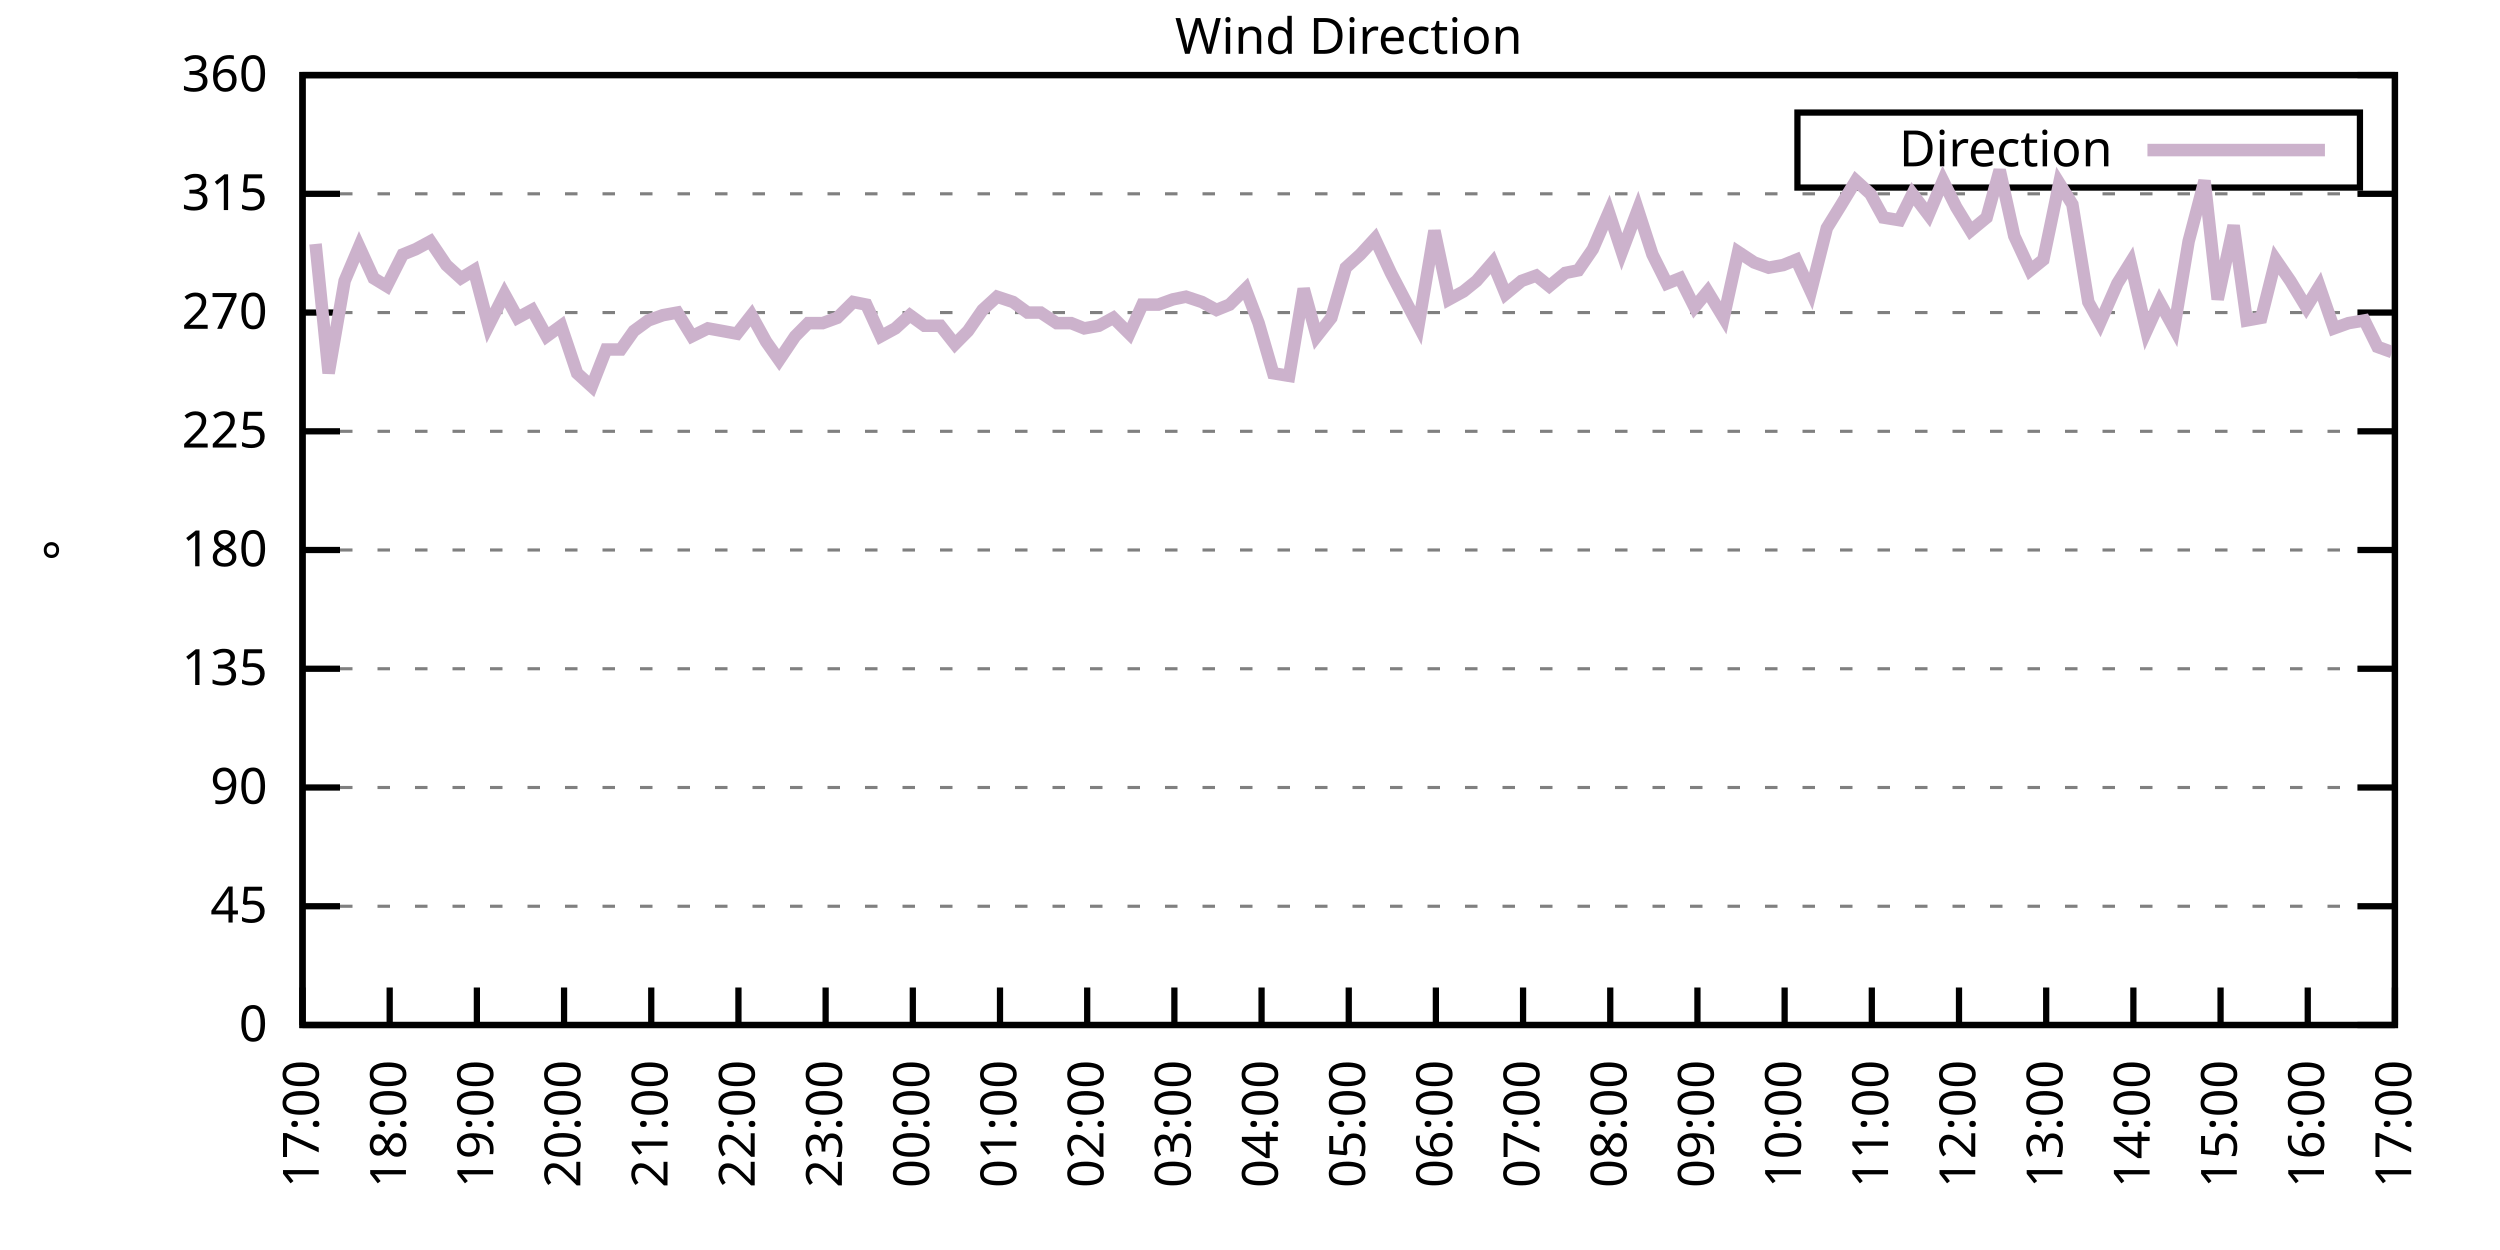
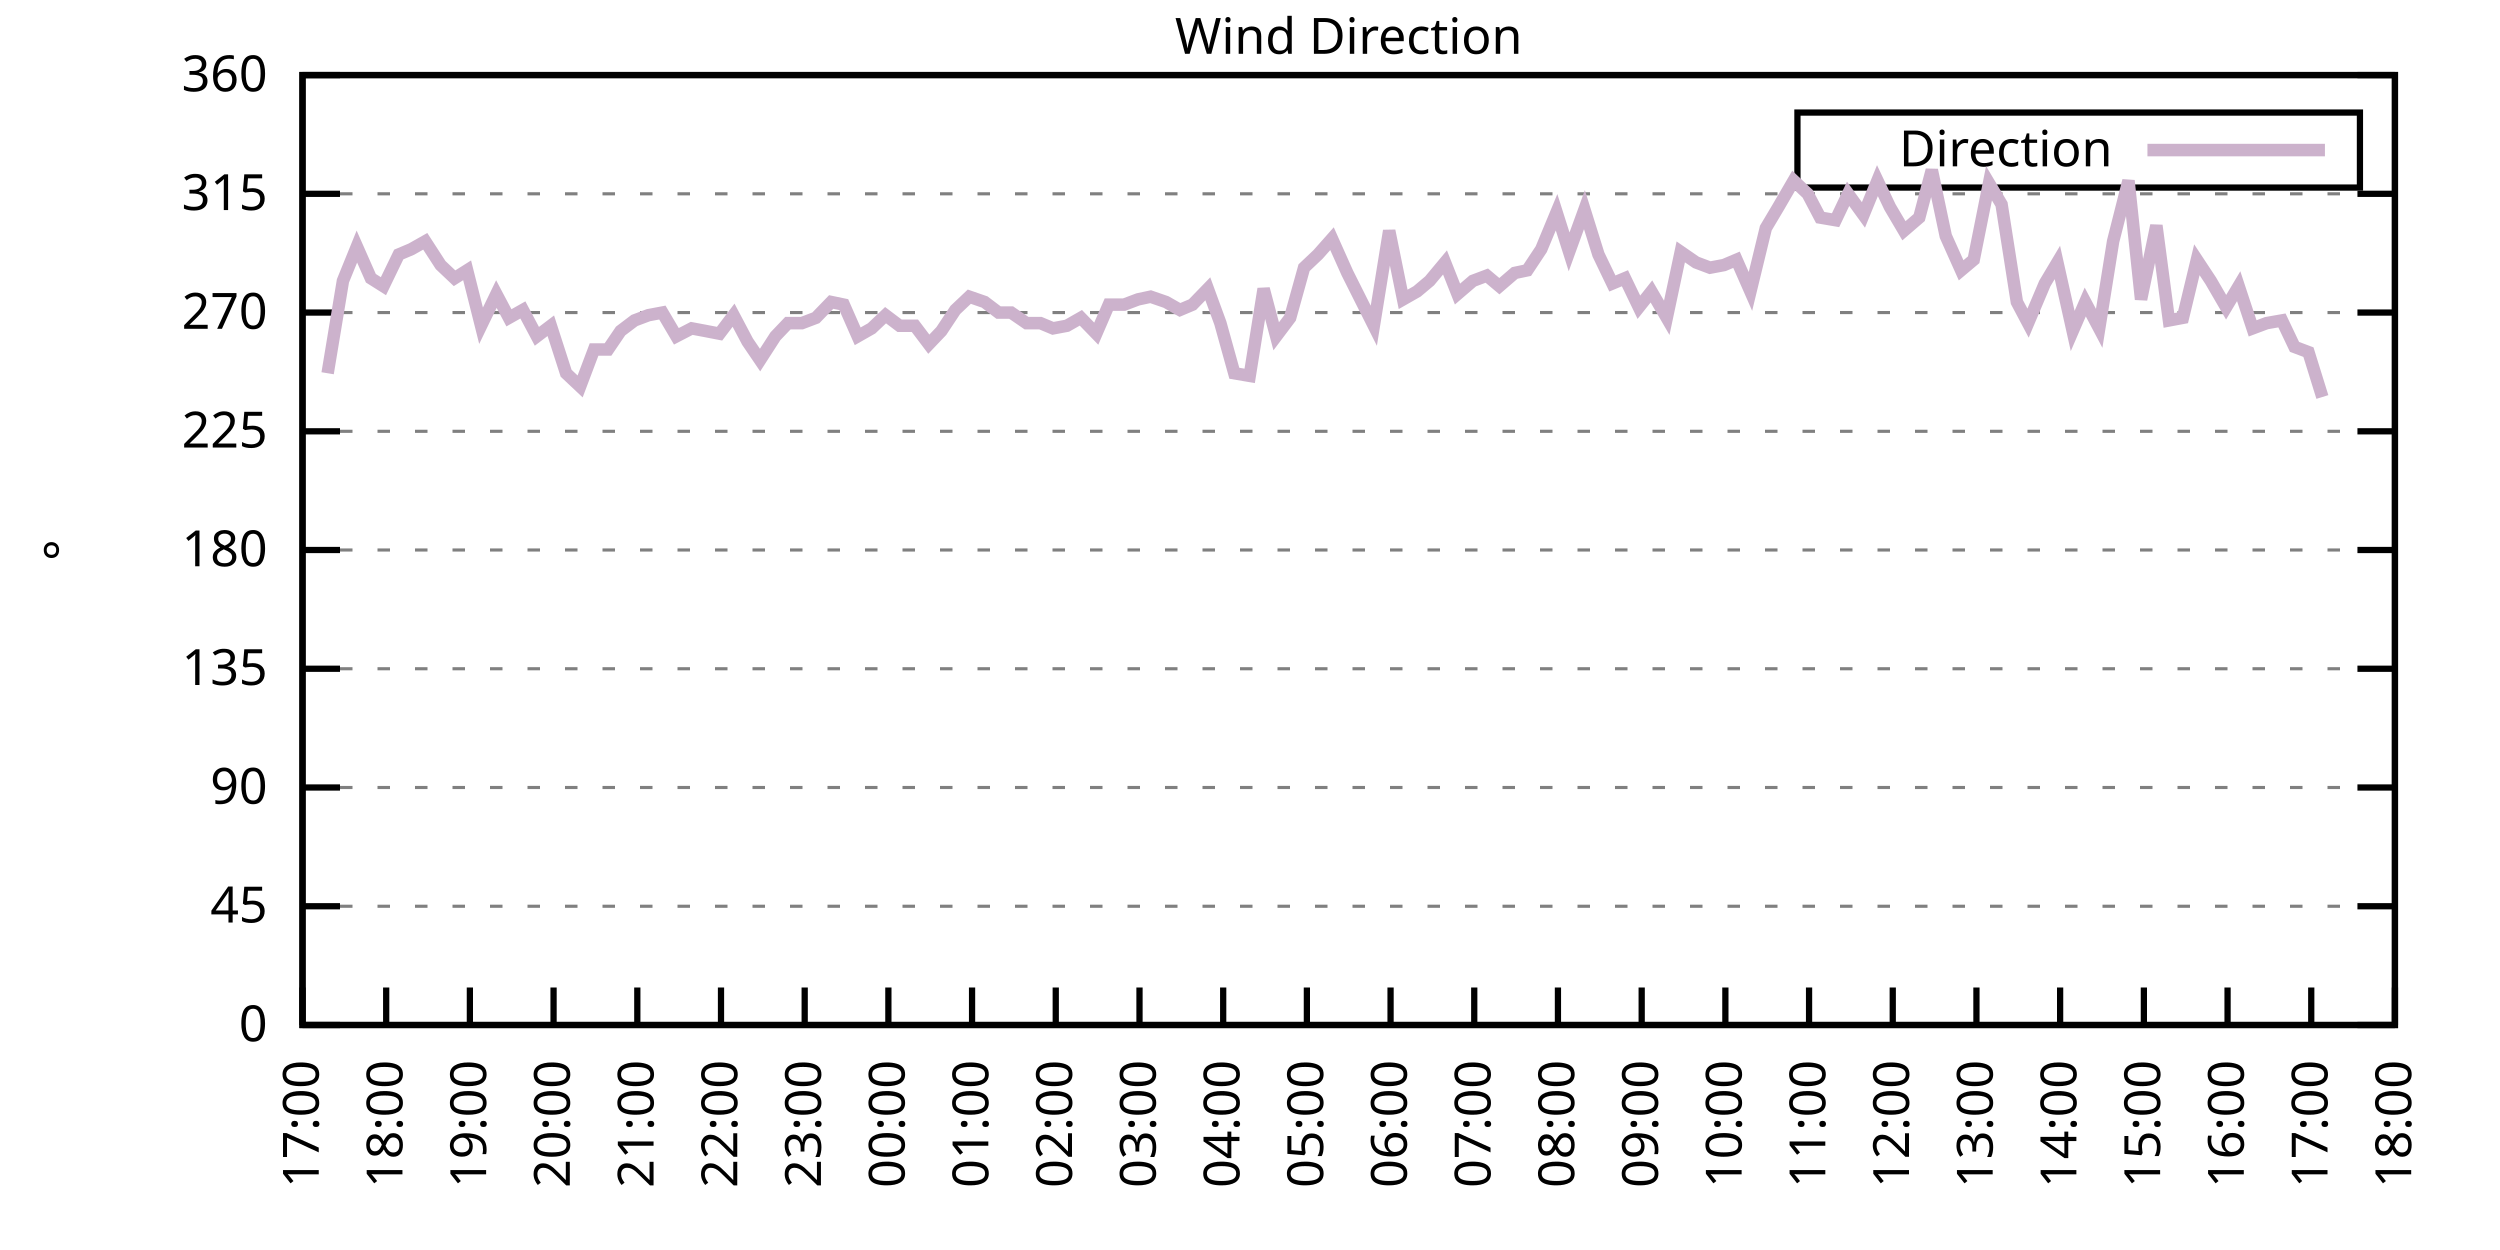
<svg xmlns="http://www.w3.org/2000/svg" xmlns:xlink="http://www.w3.org/1999/xlink" width="400" height="200" viewBox="0 0 400 200">
  <g id="gnuplot_canvas">
    <rect x="0" y="0" width="400" height="200" fill="none" />
    <defs>
      <circle id="gpDot" r="0.5" stroke-width="0.5" stroke="currentColor" />
      <path id="gpPt0" stroke-width="0.333" stroke="currentColor" d="M-1,0 h2 M0,-1 v2" />
      <path id="gpPt1" stroke-width="0.333" stroke="currentColor" d="M-1,-1 L1,1 M1,-1 L-1,1" />
      <path id="gpPt2" stroke-width="0.333" stroke="currentColor" d="M-1,0 L1,0 M0,-1 L0,1 M-1,-1 L1,1 M-1,1 L1,-1" />
      <rect id="gpPt3" stroke-width="0.333" stroke="currentColor" x="-1" y="-1" width="2" height="2" />
      <rect id="gpPt4" stroke-width="0.333" stroke="currentColor" fill="currentColor" x="-1" y="-1" width="2" height="2" />
      <circle id="gpPt5" stroke-width="0.333" stroke="currentColor" cx="0" cy="0" r="1" />
      <use xlink:href="#gpPt5" id="gpPt6" fill="currentColor" stroke="none" />
      <path id="gpPt7" stroke-width="0.333" stroke="currentColor" d="M0,-1.33 L-1.33,0.67 L1.33,0.67 z" />
      <use xlink:href="#gpPt7" id="gpPt8" fill="currentColor" stroke="none" />
      <use xlink:href="#gpPt7" id="gpPt9" stroke="currentColor" transform="rotate(180)" />
      <use xlink:href="#gpPt9" id="gpPt10" fill="currentColor" stroke="none" />
      <use xlink:href="#gpPt3" id="gpPt11" stroke="currentColor" transform="rotate(45)" />
      <use xlink:href="#gpPt11" id="gpPt12" fill="currentColor" stroke="none" />
      <path id="gpPt13" stroke-width="0.333" stroke="currentColor" d="M0,1.330 L1.265,0.411 L0.782,-1.067 L-0.782,-1.076 L-1.265,0.411 z" />
      <use xlink:href="#gpPt13" id="gpPt14" fill="currentColor" stroke="none" />
      <filter id="textbox" filterUnits="objectBoundingBox" x="0" y="0" height="1" width="1">
        <feFlood flood-color="white" flood-opacity="1" result="bgnd" />
        <feComposite in="SourceGraphic" in2="bgnd" operator="atop" />
      </filter>
      <filter id="greybox" filterUnits="objectBoundingBox" x="0" y="0" height="1" width="1">
        <feFlood flood-color="lightgrey" flood-opacity="1" result="grey" />
        <feComposite in="SourceGraphic" in2="grey" operator="atop" />
      </filter>
    </defs>
    <g fill="none" color="white" stroke="currentColor" stroke-width="1.00" stroke-linecap="butt" stroke-linejoin="miter">
</g>
    <g fill="none" color="black" stroke="currentColor" stroke-width="1.00" stroke-linecap="butt" stroke-linejoin="miter">
      <g stroke="none" shape-rendering="crispEdges">
        <polygon fill="rgb(255, 255, 255)" points="48.40,164.00 383.18,164.00 383.18,12.02 48.40,12.02 " />
      </g>
    </g>
    <g fill="none" color="black" stroke="currentColor" stroke-width="1.00" stroke-linecap="butt" stroke-linejoin="miter">
</g>
    <g fill="none" color="black" stroke="black" stroke-width="0.50" stroke-linecap="butt" stroke-linejoin="miter">
</g>
    <g fill="none" color="gray" stroke="currentColor" stroke-width="0.50" stroke-linecap="butt" stroke-linejoin="miter">
      <path stroke="gray" stroke-dasharray="2,4" class="gridline" d="M48.40,164.00 L383.19,164.00  " />
    </g>
    <g fill="none" color="gray" stroke="gray" stroke-width="1.00" stroke-linecap="butt" stroke-linejoin="miter">
</g>
    <g fill="none" color="black" stroke="currentColor" stroke-width="1.00" stroke-linecap="butt" stroke-linejoin="miter">
      <path stroke="black" d="M48.40,164.00 L54.40,164.00 M383.19,164.00 L377.19,164.00  " />
      <g transform="translate(42.80,166.60)" stroke="none" fill="black" font-family="Sans" font-size="8.00" text-anchor="end">
        <text>
          <tspan font-family="Sans"> 0</tspan>
        </text>
      </g>
    </g>
    <g fill="none" color="black" stroke="currentColor" stroke-width="1.00" stroke-linecap="butt" stroke-linejoin="miter">
</g>
    <g fill="none" color="black" stroke="black" stroke-width="0.50" stroke-linecap="butt" stroke-linejoin="miter">
</g>
    <g fill="none" color="gray" stroke="currentColor" stroke-width="0.50" stroke-linecap="butt" stroke-linejoin="miter">
      <path stroke="gray" stroke-dasharray="2,4" class="gridline" d="M48.40,145.00 L383.19,145.00  " />
    </g>
    <g fill="none" color="gray" stroke="gray" stroke-width="1.00" stroke-linecap="butt" stroke-linejoin="miter">
</g>
    <g fill="none" color="black" stroke="currentColor" stroke-width="1.00" stroke-linecap="butt" stroke-linejoin="miter">
      <path stroke="black" d="M48.40,145.00 L54.40,145.00 M383.19,145.00 L377.19,145.00  " />
      <g transform="translate(42.80,147.60)" stroke="none" fill="black" font-family="Sans" font-size="8.00" text-anchor="end">
        <text>
          <tspan font-family="Sans"> 45</tspan>
        </text>
      </g>
    </g>
    <g fill="none" color="black" stroke="currentColor" stroke-width="1.00" stroke-linecap="butt" stroke-linejoin="miter">
</g>
    <g fill="none" color="black" stroke="black" stroke-width="0.50" stroke-linecap="butt" stroke-linejoin="miter">
</g>
    <g fill="none" color="gray" stroke="currentColor" stroke-width="0.50" stroke-linecap="butt" stroke-linejoin="miter">
      <path stroke="gray" stroke-dasharray="2,4" class="gridline" d="M48.40,126.00 L383.19,126.00  " />
    </g>
    <g fill="none" color="gray" stroke="gray" stroke-width="1.00" stroke-linecap="butt" stroke-linejoin="miter">
</g>
    <g fill="none" color="black" stroke="currentColor" stroke-width="1.00" stroke-linecap="butt" stroke-linejoin="miter">
      <path stroke="black" d="M48.40,126.00 L54.40,126.00 M383.19,126.00 L377.19,126.00  " />
      <g transform="translate(42.80,128.60)" stroke="none" fill="black" font-family="Sans" font-size="8.00" text-anchor="end">
        <text>
          <tspan font-family="Sans"> 90</tspan>
        </text>
      </g>
    </g>
    <g fill="none" color="black" stroke="currentColor" stroke-width="1.00" stroke-linecap="butt" stroke-linejoin="miter">
</g>
    <g fill="none" color="black" stroke="black" stroke-width="0.50" stroke-linecap="butt" stroke-linejoin="miter">
</g>
    <g fill="none" color="gray" stroke="currentColor" stroke-width="0.50" stroke-linecap="butt" stroke-linejoin="miter">
      <path stroke="gray" stroke-dasharray="2,4" class="gridline" d="M48.40,107.00 L383.19,107.00  " />
    </g>
    <g fill="none" color="gray" stroke="gray" stroke-width="1.00" stroke-linecap="butt" stroke-linejoin="miter">
</g>
    <g fill="none" color="black" stroke="currentColor" stroke-width="1.00" stroke-linecap="butt" stroke-linejoin="miter">
      <path stroke="black" d="M48.40,107.00 L54.40,107.00 M383.19,107.00 L377.19,107.00  " />
      <g transform="translate(42.80,109.60)" stroke="none" fill="black" font-family="Sans" font-size="8.00" text-anchor="end">
        <text>
          <tspan font-family="Sans"> 135</tspan>
        </text>
      </g>
    </g>
    <g fill="none" color="black" stroke="currentColor" stroke-width="1.00" stroke-linecap="butt" stroke-linejoin="miter">
</g>
    <g fill="none" color="black" stroke="black" stroke-width="0.50" stroke-linecap="butt" stroke-linejoin="miter">
</g>
    <g fill="none" color="gray" stroke="currentColor" stroke-width="0.50" stroke-linecap="butt" stroke-linejoin="miter">
      <path stroke="gray" stroke-dasharray="2,4" class="gridline" d="M48.40,88.00 L383.19,88.00  " />
    </g>
    <g fill="none" color="gray" stroke="gray" stroke-width="1.00" stroke-linecap="butt" stroke-linejoin="miter">
</g>
    <g fill="none" color="black" stroke="currentColor" stroke-width="1.00" stroke-linecap="butt" stroke-linejoin="miter">
      <path stroke="black" d="M48.40,88.00 L54.40,88.00 M383.19,88.00 L377.19,88.00  " />
      <g transform="translate(42.80,90.60)" stroke="none" fill="black" font-family="Sans" font-size="8.00" text-anchor="end">
        <text>
          <tspan font-family="Sans"> 180</tspan>
        </text>
      </g>
    </g>
    <g fill="none" color="black" stroke="currentColor" stroke-width="1.00" stroke-linecap="butt" stroke-linejoin="miter">
</g>
    <g fill="none" color="black" stroke="black" stroke-width="0.50" stroke-linecap="butt" stroke-linejoin="miter">
</g>
    <g fill="none" color="gray" stroke="currentColor" stroke-width="0.50" stroke-linecap="butt" stroke-linejoin="miter">
      <path stroke="gray" stroke-dasharray="2,4" class="gridline" d="M48.40,69.01 L383.19,69.01  " />
    </g>
    <g fill="none" color="gray" stroke="gray" stroke-width="1.00" stroke-linecap="butt" stroke-linejoin="miter">
</g>
    <g fill="none" color="black" stroke="currentColor" stroke-width="1.00" stroke-linecap="butt" stroke-linejoin="miter">
      <path stroke="black" d="M48.40,69.01 L54.40,69.01 M383.19,69.01 L377.19,69.01  " />
      <g transform="translate(42.80,71.61)" stroke="none" fill="black" font-family="Sans" font-size="8.00" text-anchor="end">
        <text>
          <tspan font-family="Sans"> 225</tspan>
        </text>
      </g>
    </g>
    <g fill="none" color="black" stroke="currentColor" stroke-width="1.00" stroke-linecap="butt" stroke-linejoin="miter">
</g>
    <g fill="none" color="black" stroke="black" stroke-width="0.50" stroke-linecap="butt" stroke-linejoin="miter">
</g>
    <g fill="none" color="gray" stroke="currentColor" stroke-width="0.50" stroke-linecap="butt" stroke-linejoin="miter">
      <path stroke="gray" stroke-dasharray="2,4" class="gridline" d="M48.40,50.01 L383.19,50.01  " />
    </g>
    <g fill="none" color="gray" stroke="gray" stroke-width="1.00" stroke-linecap="butt" stroke-linejoin="miter">
</g>
    <g fill="none" color="black" stroke="currentColor" stroke-width="1.00" stroke-linecap="butt" stroke-linejoin="miter">
      <path stroke="black" d="M48.40,50.01 L54.40,50.01 M383.19,50.01 L377.19,50.01  " />
      <g transform="translate(42.80,52.61)" stroke="none" fill="black" font-family="Sans" font-size="8.00" text-anchor="end">
        <text>
          <tspan font-family="Sans"> 270</tspan>
        </text>
      </g>
    </g>
    <g fill="none" color="black" stroke="currentColor" stroke-width="1.00" stroke-linecap="butt" stroke-linejoin="miter">
</g>
    <g fill="none" color="black" stroke="black" stroke-width="0.50" stroke-linecap="butt" stroke-linejoin="miter">
</g>
    <g fill="none" color="gray" stroke="currentColor" stroke-width="0.50" stroke-linecap="butt" stroke-linejoin="miter">
      <path stroke="gray" stroke-dasharray="2,4" class="gridline" d="M48.40,31.01 L383.19,31.01  " />
    </g>
    <g fill="none" color="gray" stroke="gray" stroke-width="1.00" stroke-linecap="butt" stroke-linejoin="miter">
</g>
    <g fill="none" color="black" stroke="currentColor" stroke-width="1.00" stroke-linecap="butt" stroke-linejoin="miter">
      <path stroke="black" d="M48.40,31.01 L54.40,31.01 M383.19,31.01 L377.19,31.01  " />
      <g transform="translate(42.80,33.61)" stroke="none" fill="black" font-family="Sans" font-size="8.00" text-anchor="end">
        <text>
          <tspan font-family="Sans"> 315</tspan>
        </text>
      </g>
    </g>
    <g fill="none" color="black" stroke="currentColor" stroke-width="1.00" stroke-linecap="butt" stroke-linejoin="miter">
</g>
    <g fill="none" color="black" stroke="black" stroke-width="0.50" stroke-linecap="butt" stroke-linejoin="miter">
</g>
    <g fill="none" color="gray" stroke="currentColor" stroke-width="0.50" stroke-linecap="butt" stroke-linejoin="miter">
      <path stroke="gray" stroke-dasharray="2,4" class="gridline" d="M48.40,12.01 L383.19,12.01  " />
    </g>
    <g fill="none" color="gray" stroke="gray" stroke-width="1.00" stroke-linecap="butt" stroke-linejoin="miter">
</g>
    <g fill="none" color="black" stroke="currentColor" stroke-width="1.00" stroke-linecap="butt" stroke-linejoin="miter">
      <path stroke="black" d="M48.40,12.01 L54.40,12.01 M383.19,12.01 L377.19,12.01  " />
      <g transform="translate(42.80,14.61)" stroke="none" fill="black" font-family="Sans" font-size="8.00" text-anchor="end">
        <text>
          <tspan font-family="Sans"> 360</tspan>
        </text>
      </g>
    </g>
    <g fill="none" color="black" stroke="currentColor" stroke-width="1.00" stroke-linecap="butt" stroke-linejoin="miter">
      <path stroke="black" d="M48.40,164.00 L48.40,158.00  " />
      <g transform="translate(51.00,169.60) rotate(270.00)" stroke="none" fill="black" font-family="Sans" font-size="8.00" text-anchor="end">
        <text>
          <tspan font-family="Sans">17:00</tspan>
        </text>
      </g>
    </g>
    <g fill="none" color="black" stroke="currentColor" stroke-width="1.00" stroke-linecap="butt" stroke-linejoin="miter">
-       <path stroke="black" d="M62.35,164.00 L62.35,158.00  " />
-       <g transform="translate(64.95,169.60) rotate(270.00)" stroke="none" fill="black" font-family="Sans" font-size="8.00" text-anchor="end">
+       <path stroke="black" d="M61.79,164.00 L61.79,158.00  " />
+       <g transform="translate(64.39,169.60) rotate(270.00)" stroke="none" fill="black" font-family="Sans" font-size="8.00" text-anchor="end">
        <text>
          <tspan font-family="Sans">18:00</tspan>
        </text>
      </g>
    </g>
    <g fill="none" color="black" stroke="currentColor" stroke-width="1.00" stroke-linecap="butt" stroke-linejoin="miter">
-       <path stroke="black" d="M76.30,164.00 L76.30,158.00  " />
-       <g transform="translate(78.90,169.60) rotate(270.00)" stroke="none" fill="black" font-family="Sans" font-size="8.00" text-anchor="end">
+       <path stroke="black" d="M75.18,164.00 L75.18,158.00  " />
+       <g transform="translate(77.78,169.60) rotate(270.00)" stroke="none" fill="black" font-family="Sans" font-size="8.00" text-anchor="end">
        <text>
          <tspan font-family="Sans">19:00</tspan>
        </text>
      </g>
    </g>
    <g fill="none" color="black" stroke="currentColor" stroke-width="1.00" stroke-linecap="butt" stroke-linejoin="miter">
-       <path stroke="black" d="M90.25,164.00 L90.25,158.00  " />
-       <g transform="translate(92.85,169.60) rotate(270.00)" stroke="none" fill="black" font-family="Sans" font-size="8.00" text-anchor="end">
+       <path stroke="black" d="M88.57,164.00 L88.57,158.00  " />
+       <g transform="translate(91.17,169.60) rotate(270.00)" stroke="none" fill="black" font-family="Sans" font-size="8.00" text-anchor="end">
        <text>
          <tspan font-family="Sans">20:00</tspan>
        </text>
      </g>
    </g>
    <g fill="none" color="black" stroke="currentColor" stroke-width="1.00" stroke-linecap="butt" stroke-linejoin="miter">
-       <path stroke="black" d="M104.20,164.00 L104.20,158.00  " />
-       <g transform="translate(106.80,169.60) rotate(270.00)" stroke="none" fill="black" font-family="Sans" font-size="8.00" text-anchor="end">
+       <path stroke="black" d="M101.97,164.00 L101.97,158.00  " />
+       <g transform="translate(104.57,169.60) rotate(270.00)" stroke="none" fill="black" font-family="Sans" font-size="8.00" text-anchor="end">
        <text>
          <tspan font-family="Sans">21:00</tspan>
        </text>
      </g>
    </g>
    <g fill="none" color="black" stroke="currentColor" stroke-width="1.00" stroke-linecap="butt" stroke-linejoin="miter">
-       <path stroke="black" d="M118.15,164.00 L118.15,158.00  " />
-       <g transform="translate(120.75,169.60) rotate(270.00)" stroke="none" fill="black" font-family="Sans" font-size="8.00" text-anchor="end">
+       <path stroke="black" d="M115.36,164.00 L115.36,158.00  " />
+       <g transform="translate(117.96,169.60) rotate(270.00)" stroke="none" fill="black" font-family="Sans" font-size="8.00" text-anchor="end">
        <text>
          <tspan font-family="Sans">22:00</tspan>
        </text>
      </g>
    </g>
    <g fill="none" color="black" stroke="currentColor" stroke-width="1.00" stroke-linecap="butt" stroke-linejoin="miter">
-       <path stroke="black" d="M132.10,164.00 L132.10,158.00  " />
-       <g transform="translate(134.70,169.60) rotate(270.00)" stroke="none" fill="black" font-family="Sans" font-size="8.00" text-anchor="end">
+       <path stroke="black" d="M128.75,164.00 L128.75,158.00  " />
+       <g transform="translate(131.35,169.60) rotate(270.00)" stroke="none" fill="black" font-family="Sans" font-size="8.00" text-anchor="end">
        <text>
          <tspan font-family="Sans">23:00</tspan>
        </text>
      </g>
    </g>
    <g fill="none" color="black" stroke="currentColor" stroke-width="1.00" stroke-linecap="butt" stroke-linejoin="miter">
-       <path stroke="black" d="M146.05,164.00 L146.05,158.00  " />
-       <g transform="translate(148.65,169.60) rotate(270.00)" stroke="none" fill="black" font-family="Sans" font-size="8.00" text-anchor="end">
+       <path stroke="black" d="M142.14,164.00 L142.14,158.00  " />
+       <g transform="translate(144.74,169.60) rotate(270.00)" stroke="none" fill="black" font-family="Sans" font-size="8.00" text-anchor="end">
        <text>
          <tspan font-family="Sans">00:00</tspan>
        </text>
      </g>
    </g>
    <g fill="none" color="black" stroke="currentColor" stroke-width="1.00" stroke-linecap="butt" stroke-linejoin="miter">
-       <path stroke="black" d="M160.00,164.00 L160.00,158.00  " />
-       <g transform="translate(162.60,169.60) rotate(270.00)" stroke="none" fill="black" font-family="Sans" font-size="8.00" text-anchor="end">
+       <path stroke="black" d="M155.53,164.00 L155.53,158.00  " />
+       <g transform="translate(158.13,169.60) rotate(270.00)" stroke="none" fill="black" font-family="Sans" font-size="8.00" text-anchor="end">
        <text>
          <tspan font-family="Sans">01:00</tspan>
        </text>
      </g>
    </g>
    <g fill="none" color="black" stroke="currentColor" stroke-width="1.00" stroke-linecap="butt" stroke-linejoin="miter">
-       <path stroke="black" d="M173.95,164.00 L173.95,158.00  " />
-       <g transform="translate(176.55,169.60) rotate(270.00)" stroke="none" fill="black" font-family="Sans" font-size="8.00" text-anchor="end">
+       <path stroke="black" d="M168.92,164.00 L168.92,158.00  " />
+       <g transform="translate(171.52,169.60) rotate(270.00)" stroke="none" fill="black" font-family="Sans" font-size="8.00" text-anchor="end">
        <text>
          <tspan font-family="Sans">02:00</tspan>
        </text>
      </g>
    </g>
    <g fill="none" color="black" stroke="currentColor" stroke-width="1.00" stroke-linecap="butt" stroke-linejoin="miter">
-       <path stroke="black" d="M187.90,164.00 L187.90,158.00  " />
-       <g transform="translate(190.50,169.60) rotate(270.00)" stroke="none" fill="black" font-family="Sans" font-size="8.00" text-anchor="end">
+       <path stroke="black" d="M182.32,164.00 L182.32,158.00  " />
+       <g transform="translate(184.92,169.60) rotate(270.00)" stroke="none" fill="black" font-family="Sans" font-size="8.00" text-anchor="end">
        <text>
          <tspan font-family="Sans">03:00</tspan>
        </text>
      </g>
    </g>
    <g fill="none" color="black" stroke="currentColor" stroke-width="1.00" stroke-linecap="butt" stroke-linejoin="miter">
-       <path stroke="black" d="M201.85,164.00 L201.85,158.00  " />
-       <g transform="translate(204.45,169.60) rotate(270.00)" stroke="none" fill="black" font-family="Sans" font-size="8.00" text-anchor="end">
+       <path stroke="black" d="M195.71,164.00 L195.71,158.00  " />
+       <g transform="translate(198.31,169.60) rotate(270.00)" stroke="none" fill="black" font-family="Sans" font-size="8.00" text-anchor="end">
        <text>
          <tspan font-family="Sans">04:00</tspan>
        </text>
      </g>
    </g>
    <g fill="none" color="black" stroke="currentColor" stroke-width="1.00" stroke-linecap="butt" stroke-linejoin="miter">
-       <path stroke="black" d="M215.80,164.00 L215.80,158.00  " />
-       <g transform="translate(218.40,169.60) rotate(270.00)" stroke="none" fill="black" font-family="Sans" font-size="8.00" text-anchor="end">
+       <path stroke="black" d="M209.10,164.00 L209.10,158.00  " />
+       <g transform="translate(211.70,169.60) rotate(270.00)" stroke="none" fill="black" font-family="Sans" font-size="8.00" text-anchor="end">
        <text>
          <tspan font-family="Sans">05:00</tspan>
        </text>
      </g>
    </g>
    <g fill="none" color="black" stroke="currentColor" stroke-width="1.00" stroke-linecap="butt" stroke-linejoin="miter">
-       <path stroke="black" d="M229.74,164.00 L229.74,158.00  " />
-       <g transform="translate(232.34,169.60) rotate(270.00)" stroke="none" fill="black" font-family="Sans" font-size="8.00" text-anchor="end">
+       <path stroke="black" d="M222.49,164.00 L222.49,158.00  " />
+       <g transform="translate(225.09,169.60) rotate(270.00)" stroke="none" fill="black" font-family="Sans" font-size="8.00" text-anchor="end">
        <text>
          <tspan font-family="Sans">06:00</tspan>
        </text>
      </g>
    </g>
    <g fill="none" color="black" stroke="currentColor" stroke-width="1.00" stroke-linecap="butt" stroke-linejoin="miter">
-       <path stroke="black" d="M243.69,164.00 L243.69,158.00  " />
-       <g transform="translate(246.29,169.60) rotate(270.00)" stroke="none" fill="black" font-family="Sans" font-size="8.00" text-anchor="end">
+       <path stroke="black" d="M235.88,164.00 L235.88,158.00  " />
+       <g transform="translate(238.48,169.60) rotate(270.00)" stroke="none" fill="black" font-family="Sans" font-size="8.00" text-anchor="end">
        <text>
          <tspan font-family="Sans">07:00</tspan>
        </text>
      </g>
    </g>
    <g fill="none" color="black" stroke="currentColor" stroke-width="1.00" stroke-linecap="butt" stroke-linejoin="miter">
-       <path stroke="black" d="M257.64,164.00 L257.64,158.00  " />
-       <g transform="translate(260.24,169.60) rotate(270.00)" stroke="none" fill="black" font-family="Sans" font-size="8.00" text-anchor="end">
+       <path stroke="black" d="M249.27,164.00 L249.27,158.00  " />
+       <g transform="translate(251.87,169.60) rotate(270.00)" stroke="none" fill="black" font-family="Sans" font-size="8.00" text-anchor="end">
        <text>
          <tspan font-family="Sans">08:00</tspan>
        </text>
      </g>
    </g>
    <g fill="none" color="black" stroke="currentColor" stroke-width="1.00" stroke-linecap="butt" stroke-linejoin="miter">
-       <path stroke="black" d="M271.59,164.00 L271.59,158.00  " />
-       <g transform="translate(274.19,169.60) rotate(270.00)" stroke="none" fill="black" font-family="Sans" font-size="8.00" text-anchor="end">
+       <path stroke="black" d="M262.67,164.00 L262.67,158.00  " />
+       <g transform="translate(265.27,169.60) rotate(270.00)" stroke="none" fill="black" font-family="Sans" font-size="8.00" text-anchor="end">
        <text>
          <tspan font-family="Sans">09:00</tspan>
        </text>
      </g>
    </g>
    <g fill="none" color="black" stroke="currentColor" stroke-width="1.00" stroke-linecap="butt" stroke-linejoin="miter">
-       <path stroke="black" d="M285.54,164.00 L285.54,158.00  " />
-       <g transform="translate(288.14,169.60) rotate(270.00)" stroke="none" fill="black" font-family="Sans" font-size="8.00" text-anchor="end">
+       <path stroke="black" d="M276.06,164.00 L276.06,158.00  " />
+       <g transform="translate(278.66,169.60) rotate(270.00)" stroke="none" fill="black" font-family="Sans" font-size="8.00" text-anchor="end">
        <text>
          <tspan font-family="Sans">10:00</tspan>
        </text>
      </g>
    </g>
    <g fill="none" color="black" stroke="currentColor" stroke-width="1.00" stroke-linecap="butt" stroke-linejoin="miter">
-       <path stroke="black" d="M299.49,164.00 L299.49,158.00  " />
-       <g transform="translate(302.09,169.60) rotate(270.00)" stroke="none" fill="black" font-family="Sans" font-size="8.00" text-anchor="end">
+       <path stroke="black" d="M289.45,164.00 L289.45,158.00  " />
+       <g transform="translate(292.05,169.60) rotate(270.00)" stroke="none" fill="black" font-family="Sans" font-size="8.00" text-anchor="end">
        <text>
          <tspan font-family="Sans">11:00</tspan>
        </text>
      </g>
    </g>
    <g fill="none" color="black" stroke="currentColor" stroke-width="1.00" stroke-linecap="butt" stroke-linejoin="miter">
-       <path stroke="black" d="M313.44,164.00 L313.44,158.00  " />
-       <g transform="translate(316.04,169.60) rotate(270.00)" stroke="none" fill="black" font-family="Sans" font-size="8.00" text-anchor="end">
+       <path stroke="black" d="M302.84,164.00 L302.84,158.00  " />
+       <g transform="translate(305.44,169.60) rotate(270.00)" stroke="none" fill="black" font-family="Sans" font-size="8.00" text-anchor="end">
        <text>
          <tspan font-family="Sans">12:00</tspan>
        </text>
      </g>
    </g>
    <g fill="none" color="black" stroke="currentColor" stroke-width="1.00" stroke-linecap="butt" stroke-linejoin="miter">
-       <path stroke="black" d="M327.39,164.00 L327.39,158.00  " />
-       <g transform="translate(329.99,169.60) rotate(270.00)" stroke="none" fill="black" font-family="Sans" font-size="8.00" text-anchor="end">
+       <path stroke="black" d="M316.23,164.00 L316.23,158.00  " />
+       <g transform="translate(318.83,169.60) rotate(270.00)" stroke="none" fill="black" font-family="Sans" font-size="8.00" text-anchor="end">
        <text>
          <tspan font-family="Sans">13:00</tspan>
        </text>
      </g>
    </g>
    <g fill="none" color="black" stroke="currentColor" stroke-width="1.00" stroke-linecap="butt" stroke-linejoin="miter">
-       <path stroke="black" d="M341.34,164.00 L341.34,158.00  " />
-       <g transform="translate(343.94,169.60) rotate(270.00)" stroke="none" fill="black" font-family="Sans" font-size="8.00" text-anchor="end">
+       <path stroke="black" d="M329.62,164.00 L329.62,158.00  " />
+       <g transform="translate(332.22,169.60) rotate(270.00)" stroke="none" fill="black" font-family="Sans" font-size="8.00" text-anchor="end">
        <text>
          <tspan font-family="Sans">14:00</tspan>
        </text>
      </g>
    </g>
    <g fill="none" color="black" stroke="currentColor" stroke-width="1.00" stroke-linecap="butt" stroke-linejoin="miter">
-       <path stroke="black" d="M355.29,164.00 L355.29,158.00  " />
-       <g transform="translate(357.89,169.60) rotate(270.00)" stroke="none" fill="black" font-family="Sans" font-size="8.00" text-anchor="end">
+       <path stroke="black" d="M343.02,164.00 L343.02,158.00  " />
+       <g transform="translate(345.62,169.60) rotate(270.00)" stroke="none" fill="black" font-family="Sans" font-size="8.00" text-anchor="end">
        <text>
          <tspan font-family="Sans">15:00</tspan>
        </text>
      </g>
    </g>
    <g fill="none" color="black" stroke="currentColor" stroke-width="1.00" stroke-linecap="butt" stroke-linejoin="miter">
-       <path stroke="black" d="M369.24,164.00 L369.24,158.00  " />
-       <g transform="translate(371.84,169.60) rotate(270.00)" stroke="none" fill="black" font-family="Sans" font-size="8.00" text-anchor="end">
+       <path stroke="black" d="M356.41,164.00 L356.41,158.00  " />
+       <g transform="translate(359.01,169.60) rotate(270.00)" stroke="none" fill="black" font-family="Sans" font-size="8.00" text-anchor="end">
        <text>
          <tspan font-family="Sans">16:00</tspan>
+         </text>
+       </g>
+     </g>
+     <g fill="none" color="black" stroke="currentColor" stroke-width="1.00" stroke-linecap="butt" stroke-linejoin="miter">
+       <path stroke="black" d="M369.80,164.00 L369.80,158.00  " />
+       <g transform="translate(372.40,169.60) rotate(270.00)" stroke="none" fill="black" font-family="Sans" font-size="8.00" text-anchor="end">
+         <text>
+           <tspan font-family="Sans">17:00</tspan>
        </text>
      </g>
    </g>
    <g fill="none" color="black" stroke="currentColor" stroke-width="1.00" stroke-linecap="butt" stroke-linejoin="miter">
      <path stroke="black" d="M383.19,164.00 L383.19,158.00  " />
      <g transform="translate(385.79,169.60) rotate(270.00)" stroke="none" fill="black" font-family="Sans" font-size="8.00" text-anchor="end">
        <text>
-           <tspan font-family="Sans">17:00</tspan>
+           <tspan font-family="Sans">18:00</tspan>
        </text>
      </g>
    </g>
    <g fill="none" color="black" stroke="currentColor" stroke-width="1.00" stroke-linecap="butt" stroke-linejoin="miter">
</g>
    <g fill="none" color="black" stroke="currentColor" stroke-width="1.00" stroke-linecap="butt" stroke-linejoin="miter">
      <path stroke="black" d="M48.40,12.01 L48.40,164.00 L383.19,164.00 L383.19,12.01 L48.40,12.01 Z  " />
    </g>
    <g fill="none" color="black" stroke="currentColor" stroke-width="1.00" stroke-linecap="butt" stroke-linejoin="miter">
</g>
    <g fill="none" color="black" stroke="currentColor" stroke-width="1.00" stroke-linecap="butt" stroke-linejoin="miter">
      <path stroke="black" d="M287.59,30.01 L287.59,18.01 L377.59,18.01 L377.59,30.01 L287.59,30.01 Z  " />
    </g>
    <g id="Wind_direction_plot_1">
      <g fill="none" color="white" stroke="black" stroke-width="2.00" stroke-linecap="butt" stroke-linejoin="miter">
</g>
      <g fill="none" color="black" stroke="currentColor" stroke-width="2.00" stroke-linecap="butt" stroke-linejoin="miter">
        <g transform="translate(337.99,26.61)" stroke="none" fill="black" font-family="Sans" font-size="8.00" text-anchor="end">
          <text>
            <tspan font-family="Sans">Direction</tspan>
          </text>
        </g>
      </g>
      <g fill="none" color="black" stroke="currentColor" stroke-width="2.00" stroke-linecap="butt" stroke-linejoin="miter">
-         <path stroke="rgb(204, 178, 204)" d="M343.59,24.01 L371.99,24.01 M50.49,39.03 L52.58,59.72 L55.14,44.94 L57.47,39.45 L59.79,44.52 L61.88,45.79   L64.44,40.72 L66.53,39.87 L68.86,38.61 L71.42,42.41 L73.74,44.52 L75.83,43.25 L78.16,52.12 L80.72,47.05   L82.81,50.85 L85.13,49.59 L87.46,53.81 L89.78,52.12 L92.34,59.72 L94.67,61.83 L96.99,55.92 L99.32,55.92   L101.41,52.96 L103.73,51.27 L106.06,50.43 L108.38,50.01 L110.71,53.81 L113.27,52.54 L115.59,52.96 L117.92,53.39   L120.24,50.43 L122.57,54.65 L124.66,57.61 L127.22,53.81 L129.31,51.70 L131.63,51.70 L133.96,50.85 L136.51,48.32   L138.61,48.74 L140.93,53.81 L143.26,52.54 L145.58,50.43 L147.91,52.12 L150.46,52.12 L152.79,55.07 L154.88,52.96   L157.21,49.59 L159.53,47.47 L162.09,48.32 L164.41,50.01 L166.51,50.01 L169.06,51.70 L171.39,51.70 L173.48,52.54   L175.81,52.12 L178.13,50.85 L180.69,53.39 L182.78,48.74 L185.34,48.74 L187.66,47.90 L189.76,47.47 L192.31,48.32   L194.64,49.59 L196.73,48.74 L199.29,46.21 L201.38,51.70 L203.71,59.72 L206.26,60.14 L208.59,46.21 L210.68,53.81   L213.01,50.85 L215.33,42.83 L217.65,40.72 L219.98,38.19 L222.54,43.67 L226.95,52.12 L229.51,36.92 L231.84,47.90   L234.16,46.63 L236.25,44.94 L238.81,41.99 L240.90,47.05 L243.46,44.94 L245.79,44.10 L247.88,45.79 L250.44,43.67   L252.53,43.25 L254.85,39.87 L257.41,33.96 L259.50,40.30 L262.06,33.54 L264.39,40.72 L266.71,45.36 L268.80,44.52   L271.13,49.16 L273.22,46.63 L275.78,50.85 L278.10,40.30 L280.66,41.99 L282.99,42.83 L285.31,42.41 L287.40,41.56   L289.73,46.63 L292.29,36.50 L294.38,33.12 L296.94,28.90 L299.26,31.01 L301.35,34.81 L303.91,35.23 L306.00,31.01   L308.56,34.39 L310.88,28.90 L312.98,33.12 L315.30,36.92 L317.86,34.81 L319.95,27.21 L322.28,37.76 L324.83,43.25   L326.93,41.56 L329.48,29.32 L331.58,32.70 L334.13,48.32 L335.99,51.70 L338.78,45.36 L340.88,41.99 L343.43,52.96   L345.53,48.32 L347.85,52.54 L350.18,38.61 L352.73,28.90 L354.83,47.90 L357.38,36.08 L359.48,51.27 L361.80,50.85   L364.13,41.56 L366.45,44.94 L369.01,49.16 L371.10,45.79 L373.43,52.54 L375.75,51.70 L378.31,51.27 L380.40,55.50   L382.73,56.34  " />
+         <path stroke="rgb(204, 178, 204)" d="M343.59,24.01 L371.99,24.01 M52.42,59.72 L54.87,44.94 L57.10,39.45 L59.34,44.52 L61.35,45.79 L63.80,40.72   L65.81,39.87 L68.04,38.61 L70.50,42.41 L72.73,44.52 L74.74,43.25 L76.97,52.12 L79.42,47.05 L81.43,50.85   L83.66,49.59 L85.90,53.81 L88.13,52.12 L90.58,59.72 L92.82,61.83 L95.05,55.92 L97.28,55.92 L99.29,52.96   L101.52,51.27 L103.75,50.43 L105.98,50.01 L108.22,53.81 L110.67,52.54 L112.90,52.96 L115.13,53.39 L117.37,50.43   L119.60,54.65 L121.61,57.61 L124.06,53.81 L126.07,51.70 L128.30,51.70 L130.54,50.85 L132.99,48.32 L135.00,48.74   L137.23,53.81 L139.46,52.54 L141.69,50.43 L143.93,52.12 L146.38,52.12 L148.61,55.07 L150.62,52.96 L152.85,49.59   L155.09,47.47 L157.54,48.32 L159.77,50.01 L161.78,50.01 L164.24,51.70 L166.47,51.70 L168.48,52.54 L170.71,52.12   L172.94,50.85 L175.40,53.39 L177.41,48.74 L179.86,48.74 L182.09,47.90 L184.10,47.47 L186.56,48.32 L188.79,49.59   L190.80,48.74 L193.25,46.21 L195.26,51.70 L197.49,59.72 L199.95,60.14 L202.18,46.21 L204.19,53.81 L206.42,50.85   L208.65,42.83 L210.88,40.72 L213.12,38.19 L215.57,43.67 L219.81,52.12 L222.27,36.92 L224.50,47.90 L226.73,46.63   L228.74,44.94 L231.20,41.99 L233.20,47.05 L235.66,44.94 L237.89,44.10 L239.90,45.79 L242.36,43.67 L244.36,43.25   L246.60,39.87 L249.05,33.96 L251.06,40.30 L253.51,33.54 L255.75,40.72 L257.98,45.36 L259.99,44.52 L262.22,49.16   L264.23,46.63 L266.68,50.85 L268.92,40.30 L271.37,41.99 L273.60,42.83 L275.83,42.41 L277.84,41.56 L280.07,46.63   L282.53,36.50 L284.54,33.12 L286.99,28.90 L289.23,31.01 L291.23,34.81 L293.69,35.23 L295.70,31.01 L298.15,34.39   L300.39,28.90 L302.39,33.12 L304.63,36.92 L307.08,34.81 L309.09,27.21 L311.32,37.76 L313.78,43.25 L315.79,41.56   L318.24,29.32 L320.25,32.70 L322.70,48.32 L324.49,51.70 L327.17,45.36 L329.18,41.99 L331.63,52.96 L333.64,48.32   L335.87,52.54 L338.10,38.61 L340.56,28.90 L342.57,47.90 L345.02,36.08 L347.03,51.27 L349.26,50.85 L351.50,41.56   L353.73,44.94 L356.18,49.16 L358.19,45.79 L360.42,52.54 L362.66,51.70 L365.11,51.27 L367.12,55.50 L369.35,56.34   L371.58,63.52  " />
      </g>
    </g>
    <g fill="none" color="black" stroke="currentColor" stroke-width="2.00" stroke-linecap="butt" stroke-linejoin="miter">
</g>
    <g fill="none" color="black" stroke="black" stroke-width="1.00" stroke-linecap="butt" stroke-linejoin="miter">
</g>
    <g fill="none" color="black" stroke="currentColor" stroke-width="1.00" stroke-linecap="butt" stroke-linejoin="miter">
      <path stroke="black" d="M48.40,12.01 L48.40,164.00 L383.19,164.00 L383.19,12.01 L48.40,12.01 Z  " />
      <g transform="translate(12.80,88.01) rotate(270.00)" stroke="none" fill="black" font-family="Sans" font-size="8.00" text-anchor="middle">
        <text>
          <tspan font-family="Sans">°</tspan>
        </text>
      </g>
    </g>
    <g fill="none" color="black" stroke="currentColor" stroke-width="1.00" stroke-linecap="butt" stroke-linejoin="miter">
</g>
    <g fill="none" color="black" stroke="currentColor" stroke-width="1.00" stroke-linecap="butt" stroke-linejoin="miter">
      <g transform="translate(215.79,8.61)" stroke="none" fill="black" font-family="Sans" font-size="8.00" text-anchor="middle">
        <text>
          <tspan font-family="Sans">Wind Direction</tspan>
        </text>
      </g>
    </g>
    <g fill="none" color="black" stroke="currentColor" stroke-width="1.00" stroke-linecap="butt" stroke-linejoin="miter">
</g>
  </g>
</svg>
